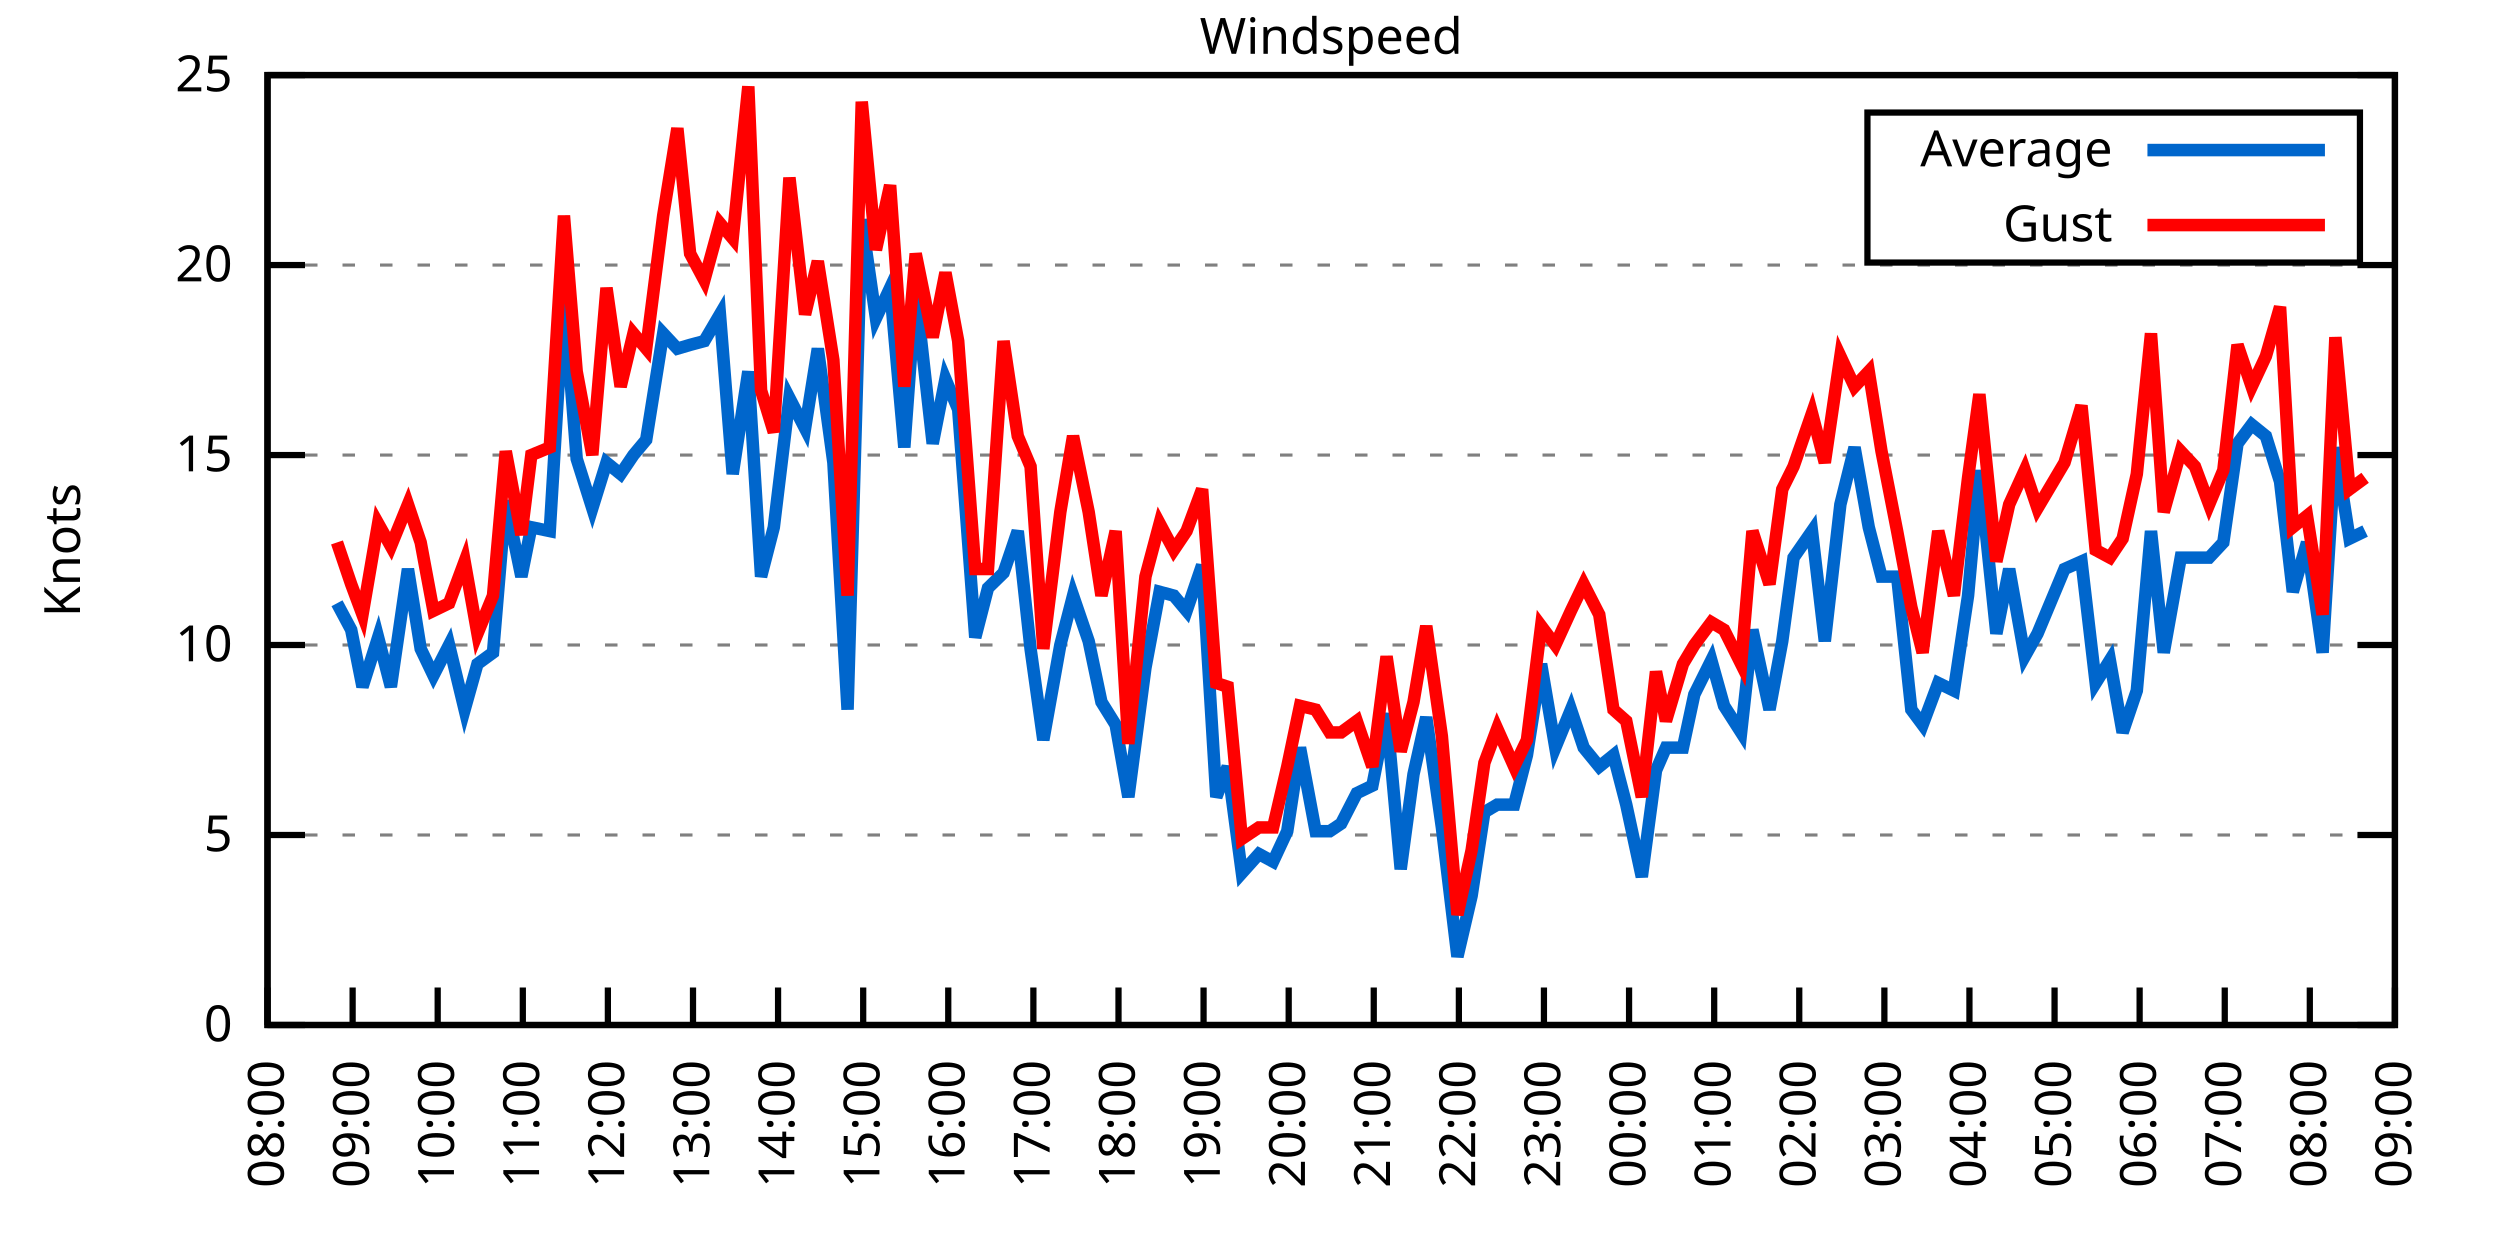
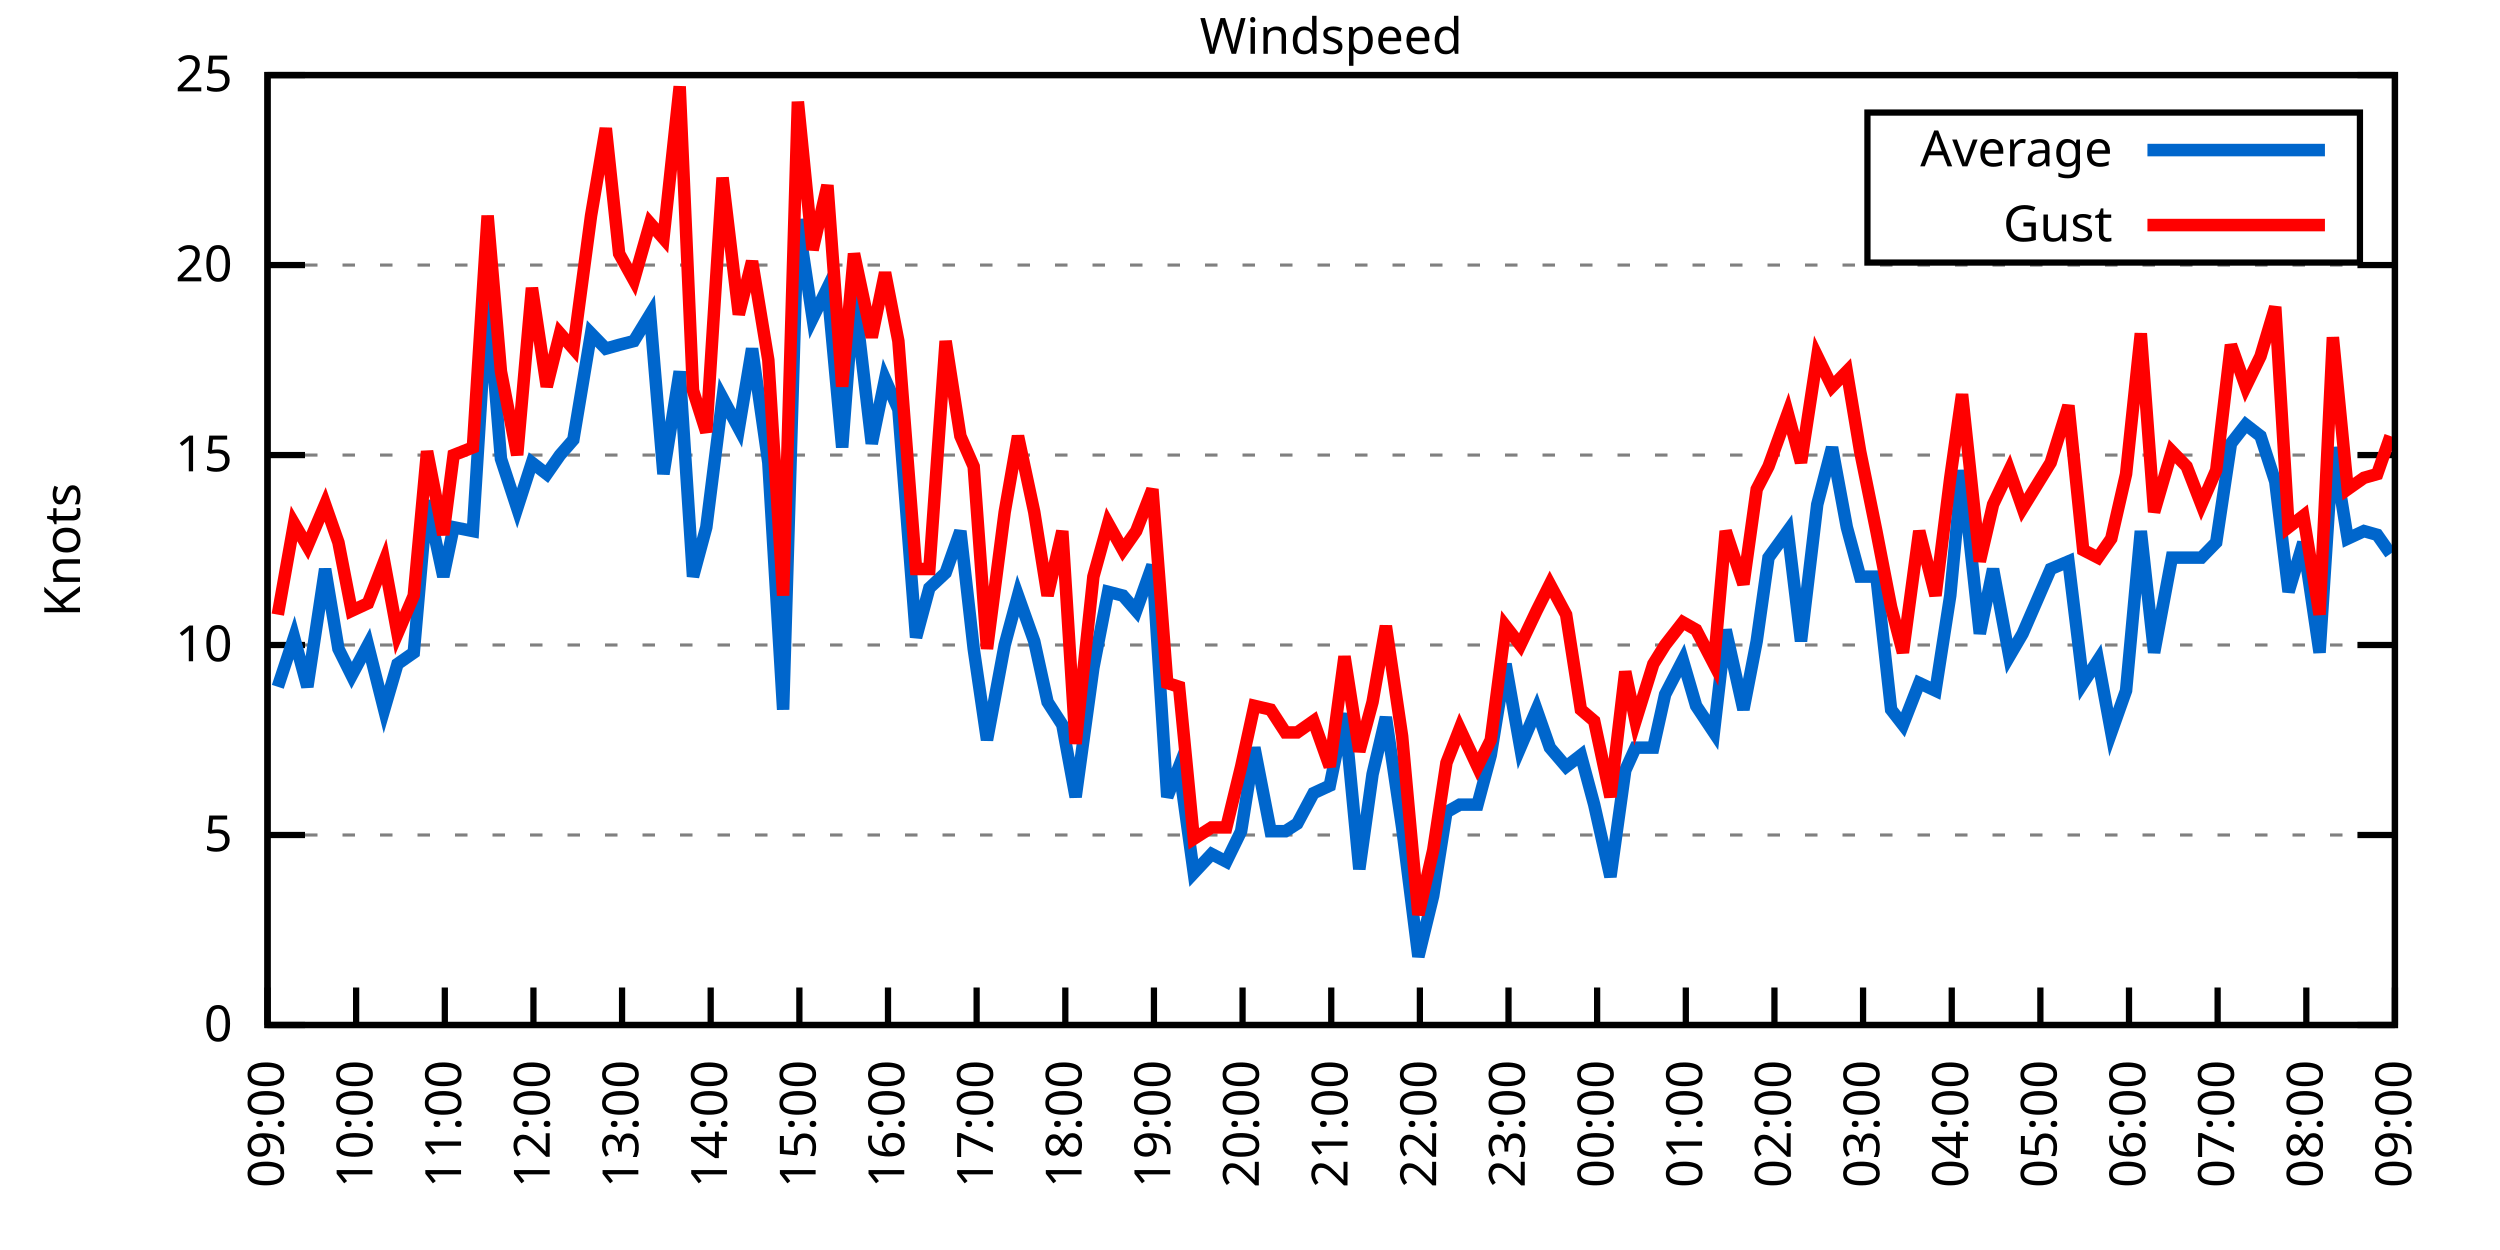
<svg xmlns="http://www.w3.org/2000/svg" xmlns:xlink="http://www.w3.org/1999/xlink" width="400" height="200" viewBox="0 0 400 200">
  <g id="gnuplot_canvas">
    <rect x="0" y="0" width="400" height="200" fill="none" />
    <defs>
      <circle id="gpDot" r="0.5" stroke-width="0.5" stroke="currentColor" />
      <path id="gpPt0" stroke-width="0.333" stroke="currentColor" d="M-1,0 h2 M0,-1 v2" />
      <path id="gpPt1" stroke-width="0.333" stroke="currentColor" d="M-1,-1 L1,1 M1,-1 L-1,1" />
      <path id="gpPt2" stroke-width="0.333" stroke="currentColor" d="M-1,0 L1,0 M0,-1 L0,1 M-1,-1 L1,1 M-1,1 L1,-1" />
      <rect id="gpPt3" stroke-width="0.333" stroke="currentColor" x="-1" y="-1" width="2" height="2" />
      <rect id="gpPt4" stroke-width="0.333" stroke="currentColor" fill="currentColor" x="-1" y="-1" width="2" height="2" />
      <circle id="gpPt5" stroke-width="0.333" stroke="currentColor" cx="0" cy="0" r="1" />
      <use xlink:href="#gpPt5" id="gpPt6" fill="currentColor" stroke="none" />
      <path id="gpPt7" stroke-width="0.333" stroke="currentColor" d="M0,-1.33 L-1.33,0.67 L1.33,0.67 z" />
      <use xlink:href="#gpPt7" id="gpPt8" fill="currentColor" stroke="none" />
      <use xlink:href="#gpPt7" id="gpPt9" stroke="currentColor" transform="rotate(180)" />
      <use xlink:href="#gpPt9" id="gpPt10" fill="currentColor" stroke="none" />
      <use xlink:href="#gpPt3" id="gpPt11" stroke="currentColor" transform="rotate(45)" />
      <use xlink:href="#gpPt11" id="gpPt12" fill="currentColor" stroke="none" />
      <path id="gpPt13" stroke-width="0.333" stroke="currentColor" d="M0,1.330 L1.265,0.411 L0.782,-1.067 L-0.782,-1.076 L-1.265,0.411 z" />
      <use xlink:href="#gpPt13" id="gpPt14" fill="currentColor" stroke="none" />
      <filter id="textbox" filterUnits="objectBoundingBox" x="0" y="0" height="1" width="1">
        <feFlood flood-color="white" flood-opacity="1" result="bgnd" />
        <feComposite in="SourceGraphic" in2="bgnd" operator="atop" />
      </filter>
      <filter id="greybox" filterUnits="objectBoundingBox" x="0" y="0" height="1" width="1">
        <feFlood flood-color="lightgrey" flood-opacity="1" result="grey" />
        <feComposite in="SourceGraphic" in2="grey" operator="atop" />
      </filter>
    </defs>
    <g fill="none" color="white" stroke="currentColor" stroke-width="1.00" stroke-linecap="butt" stroke-linejoin="miter">
</g>
    <g fill="none" color="black" stroke="currentColor" stroke-width="1.00" stroke-linecap="butt" stroke-linejoin="miter">
      <g stroke="none" shape-rendering="crispEdges">
        <polygon fill="rgb(255, 255, 255)" points="42.80,164.00 383.18,164.00 383.18,12.02 42.80,12.02 " />
      </g>
    </g>
    <g fill="none" color="black" stroke="currentColor" stroke-width="1.00" stroke-linecap="butt" stroke-linejoin="miter">
</g>
    <g fill="none" color="black" stroke="black" stroke-width="0.50" stroke-linecap="butt" stroke-linejoin="miter">
</g>
    <g fill="none" color="gray" stroke="currentColor" stroke-width="0.50" stroke-linecap="butt" stroke-linejoin="miter">
      <path stroke="gray" stroke-dasharray="2,4" class="gridline" d="M42.80,164.00 L383.19,164.00  " />
    </g>
    <g fill="none" color="gray" stroke="gray" stroke-width="1.00" stroke-linecap="butt" stroke-linejoin="miter">
</g>
    <g fill="none" color="black" stroke="currentColor" stroke-width="1.00" stroke-linecap="butt" stroke-linejoin="miter">
      <path stroke="black" d="M42.80,164.00 L48.80,164.00 M383.19,164.00 L377.19,164.00  " />
      <g transform="translate(37.20,166.60)" stroke="none" fill="black" font-family="Sans" font-size="8.00" text-anchor="end">
        <text>
          <tspan font-family="Sans"> 0</tspan>
        </text>
      </g>
    </g>
    <g fill="none" color="black" stroke="currentColor" stroke-width="1.00" stroke-linecap="butt" stroke-linejoin="miter">
</g>
    <g fill="none" color="black" stroke="black" stroke-width="0.50" stroke-linecap="butt" stroke-linejoin="miter">
</g>
    <g fill="none" color="gray" stroke="currentColor" stroke-width="0.50" stroke-linecap="butt" stroke-linejoin="miter">
      <path stroke="gray" stroke-dasharray="2,4" class="gridline" d="M42.80,133.60 L383.19,133.60  " />
    </g>
    <g fill="none" color="gray" stroke="gray" stroke-width="1.00" stroke-linecap="butt" stroke-linejoin="miter">
</g>
    <g fill="none" color="black" stroke="currentColor" stroke-width="1.00" stroke-linecap="butt" stroke-linejoin="miter">
      <path stroke="black" d="M42.80,133.60 L48.80,133.60 M383.19,133.60 L377.19,133.60  " />
      <g transform="translate(37.20,136.20)" stroke="none" fill="black" font-family="Sans" font-size="8.00" text-anchor="end">
        <text>
          <tspan font-family="Sans"> 5</tspan>
        </text>
      </g>
    </g>
    <g fill="none" color="black" stroke="currentColor" stroke-width="1.00" stroke-linecap="butt" stroke-linejoin="miter">
</g>
    <g fill="none" color="black" stroke="black" stroke-width="0.50" stroke-linecap="butt" stroke-linejoin="miter">
</g>
    <g fill="none" color="gray" stroke="currentColor" stroke-width="0.50" stroke-linecap="butt" stroke-linejoin="miter">
      <path stroke="gray" stroke-dasharray="2,4" class="gridline" d="M42.80,103.20 L383.19,103.20  " />
    </g>
    <g fill="none" color="gray" stroke="gray" stroke-width="1.00" stroke-linecap="butt" stroke-linejoin="miter">
</g>
    <g fill="none" color="black" stroke="currentColor" stroke-width="1.00" stroke-linecap="butt" stroke-linejoin="miter">
      <path stroke="black" d="M42.80,103.20 L48.80,103.20 M383.19,103.20 L377.19,103.20  " />
      <g transform="translate(37.20,105.80)" stroke="none" fill="black" font-family="Sans" font-size="8.00" text-anchor="end">
        <text>
          <tspan font-family="Sans"> 10</tspan>
        </text>
      </g>
    </g>
    <g fill="none" color="black" stroke="currentColor" stroke-width="1.00" stroke-linecap="butt" stroke-linejoin="miter">
</g>
    <g fill="none" color="black" stroke="black" stroke-width="0.50" stroke-linecap="butt" stroke-linejoin="miter">
</g>
    <g fill="none" color="gray" stroke="currentColor" stroke-width="0.50" stroke-linecap="butt" stroke-linejoin="miter">
      <path stroke="gray" stroke-dasharray="2,4" class="gridline" d="M42.80,72.81 L383.19,72.81  " />
    </g>
    <g fill="none" color="gray" stroke="gray" stroke-width="1.00" stroke-linecap="butt" stroke-linejoin="miter">
</g>
    <g fill="none" color="black" stroke="currentColor" stroke-width="1.00" stroke-linecap="butt" stroke-linejoin="miter">
      <path stroke="black" d="M42.80,72.81 L48.80,72.81 M383.19,72.81 L377.19,72.81  " />
      <g transform="translate(37.20,75.41)" stroke="none" fill="black" font-family="Sans" font-size="8.00" text-anchor="end">
        <text>
          <tspan font-family="Sans"> 15</tspan>
        </text>
      </g>
    </g>
    <g fill="none" color="black" stroke="currentColor" stroke-width="1.00" stroke-linecap="butt" stroke-linejoin="miter">
</g>
    <g fill="none" color="black" stroke="black" stroke-width="0.50" stroke-linecap="butt" stroke-linejoin="miter">
</g>
    <g fill="none" color="gray" stroke="currentColor" stroke-width="0.50" stroke-linecap="butt" stroke-linejoin="miter">
      <path stroke="gray" stroke-dasharray="2,4" class="gridline" d="M42.80,42.41 L383.19,42.41  " />
    </g>
    <g fill="none" color="gray" stroke="gray" stroke-width="1.00" stroke-linecap="butt" stroke-linejoin="miter">
</g>
    <g fill="none" color="black" stroke="currentColor" stroke-width="1.00" stroke-linecap="butt" stroke-linejoin="miter">
      <path stroke="black" d="M42.80,42.41 L48.80,42.41 M383.19,42.41 L377.19,42.41  " />
      <g transform="translate(37.20,45.01)" stroke="none" fill="black" font-family="Sans" font-size="8.00" text-anchor="end">
        <text>
          <tspan font-family="Sans"> 20</tspan>
        </text>
      </g>
    </g>
    <g fill="none" color="black" stroke="currentColor" stroke-width="1.00" stroke-linecap="butt" stroke-linejoin="miter">
</g>
    <g fill="none" color="black" stroke="black" stroke-width="0.50" stroke-linecap="butt" stroke-linejoin="miter">
</g>
    <g fill="none" color="gray" stroke="currentColor" stroke-width="0.50" stroke-linecap="butt" stroke-linejoin="miter">
      <path stroke="gray" stroke-dasharray="2,4" class="gridline" d="M42.80,12.01 L383.19,12.01  " />
    </g>
    <g fill="none" color="gray" stroke="gray" stroke-width="1.00" stroke-linecap="butt" stroke-linejoin="miter">
</g>
    <g fill="none" color="black" stroke="currentColor" stroke-width="1.00" stroke-linecap="butt" stroke-linejoin="miter">
      <path stroke="black" d="M42.80,12.01 L48.80,12.01 M383.19,12.01 L377.19,12.01  " />
      <g transform="translate(37.20,14.61)" stroke="none" fill="black" font-family="Sans" font-size="8.00" text-anchor="end">
        <text>
          <tspan font-family="Sans"> 25</tspan>
        </text>
      </g>
    </g>
    <g fill="none" color="black" stroke="currentColor" stroke-width="1.00" stroke-linecap="butt" stroke-linejoin="miter">
      <path stroke="black" d="M42.80,164.00 L42.80,158.00  " />
      <g transform="translate(45.40,169.60) rotate(270.00)" stroke="none" fill="black" font-family="Sans" font-size="8.00" text-anchor="end">
        <text>
-           <tspan font-family="Sans">08:00</tspan>
-         </text>
-       </g>
-     </g>
-     <g fill="none" color="black" stroke="currentColor" stroke-width="1.00" stroke-linecap="butt" stroke-linejoin="miter">
-       <path stroke="black" d="M56.42,164.00 L56.42,158.00  " />
-       <g transform="translate(59.02,169.60) rotate(270.00)" stroke="none" fill="black" font-family="Sans" font-size="8.00" text-anchor="end">
-         <text>
          <tspan font-family="Sans">09:00</tspan>
        </text>
      </g>
    </g>
    <g fill="none" color="black" stroke="currentColor" stroke-width="1.00" stroke-linecap="butt" stroke-linejoin="miter">
-       <path stroke="black" d="M70.03,164.00 L70.03,158.00  " />
-       <g transform="translate(72.63,169.60) rotate(270.00)" stroke="none" fill="black" font-family="Sans" font-size="8.00" text-anchor="end">
+       <path stroke="black" d="M56.98,164.00 L56.98,158.00  " />
+       <g transform="translate(59.58,169.60) rotate(270.00)" stroke="none" fill="black" font-family="Sans" font-size="8.00" text-anchor="end">
        <text>
          <tspan font-family="Sans">10:00</tspan>
        </text>
      </g>
    </g>
    <g fill="none" color="black" stroke="currentColor" stroke-width="1.00" stroke-linecap="butt" stroke-linejoin="miter">
-       <path stroke="black" d="M83.65,164.00 L83.65,158.00  " />
-       <g transform="translate(86.25,169.60) rotate(270.00)" stroke="none" fill="black" font-family="Sans" font-size="8.00" text-anchor="end">
+       <path stroke="black" d="M71.17,164.00 L71.17,158.00  " />
+       <g transform="translate(73.77,169.60) rotate(270.00)" stroke="none" fill="black" font-family="Sans" font-size="8.00" text-anchor="end">
        <text>
          <tspan font-family="Sans">11:00</tspan>
        </text>
      </g>
    </g>
    <g fill="none" color="black" stroke="currentColor" stroke-width="1.00" stroke-linecap="butt" stroke-linejoin="miter">
-       <path stroke="black" d="M97.26,164.00 L97.26,158.00  " />
-       <g transform="translate(99.86,169.60) rotate(270.00)" stroke="none" fill="black" font-family="Sans" font-size="8.00" text-anchor="end">
+       <path stroke="black" d="M85.35,164.00 L85.35,158.00  " />
+       <g transform="translate(87.95,169.60) rotate(270.00)" stroke="none" fill="black" font-family="Sans" font-size="8.00" text-anchor="end">
        <text>
          <tspan font-family="Sans">12:00</tspan>
        </text>
      </g>
    </g>
    <g fill="none" color="black" stroke="currentColor" stroke-width="1.00" stroke-linecap="butt" stroke-linejoin="miter">
-       <path stroke="black" d="M110.88,164.00 L110.88,158.00  " />
-       <g transform="translate(113.48,169.60) rotate(270.00)" stroke="none" fill="black" font-family="Sans" font-size="8.00" text-anchor="end">
+       <path stroke="black" d="M99.53,164.00 L99.53,158.00  " />
+       <g transform="translate(102.13,169.60) rotate(270.00)" stroke="none" fill="black" font-family="Sans" font-size="8.00" text-anchor="end">
        <text>
          <tspan font-family="Sans">13:00</tspan>
        </text>
      </g>
    </g>
    <g fill="none" color="black" stroke="currentColor" stroke-width="1.00" stroke-linecap="butt" stroke-linejoin="miter">
-       <path stroke="black" d="M124.49,164.00 L124.49,158.00  " />
-       <g transform="translate(127.09,169.60) rotate(270.00)" stroke="none" fill="black" font-family="Sans" font-size="8.00" text-anchor="end">
+       <path stroke="black" d="M113.71,164.00 L113.71,158.00  " />
+       <g transform="translate(116.31,169.60) rotate(270.00)" stroke="none" fill="black" font-family="Sans" font-size="8.00" text-anchor="end">
        <text>
          <tspan font-family="Sans">14:00</tspan>
        </text>
      </g>
    </g>
    <g fill="none" color="black" stroke="currentColor" stroke-width="1.00" stroke-linecap="butt" stroke-linejoin="miter">
-       <path stroke="black" d="M138.11,164.00 L138.11,158.00  " />
-       <g transform="translate(140.71,169.60) rotate(270.00)" stroke="none" fill="black" font-family="Sans" font-size="8.00" text-anchor="end">
+       <path stroke="black" d="M127.90,164.00 L127.90,158.00  " />
+       <g transform="translate(130.50,169.60) rotate(270.00)" stroke="none" fill="black" font-family="Sans" font-size="8.00" text-anchor="end">
        <text>
          <tspan font-family="Sans">15:00</tspan>
        </text>
      </g>
    </g>
    <g fill="none" color="black" stroke="currentColor" stroke-width="1.00" stroke-linecap="butt" stroke-linejoin="miter">
-       <path stroke="black" d="M151.72,164.00 L151.72,158.00  " />
-       <g transform="translate(154.32,169.60) rotate(270.00)" stroke="none" fill="black" font-family="Sans" font-size="8.00" text-anchor="end">
+       <path stroke="black" d="M142.08,164.00 L142.08,158.00  " />
+       <g transform="translate(144.68,169.60) rotate(270.00)" stroke="none" fill="black" font-family="Sans" font-size="8.00" text-anchor="end">
        <text>
          <tspan font-family="Sans">16:00</tspan>
        </text>
      </g>
    </g>
    <g fill="none" color="black" stroke="currentColor" stroke-width="1.00" stroke-linecap="butt" stroke-linejoin="miter">
-       <path stroke="black" d="M165.34,164.00 L165.34,158.00  " />
-       <g transform="translate(167.94,169.60) rotate(270.00)" stroke="none" fill="black" font-family="Sans" font-size="8.00" text-anchor="end">
+       <path stroke="black" d="M156.26,164.00 L156.26,158.00  " />
+       <g transform="translate(158.86,169.60) rotate(270.00)" stroke="none" fill="black" font-family="Sans" font-size="8.00" text-anchor="end">
        <text>
          <tspan font-family="Sans">17:00</tspan>
        </text>
      </g>
    </g>
    <g fill="none" color="black" stroke="currentColor" stroke-width="1.00" stroke-linecap="butt" stroke-linejoin="miter">
-       <path stroke="black" d="M178.96,164.00 L178.96,158.00  " />
-       <g transform="translate(181.56,169.60) rotate(270.00)" stroke="none" fill="black" font-family="Sans" font-size="8.00" text-anchor="end">
+       <path stroke="black" d="M170.45,164.00 L170.45,158.00  " />
+       <g transform="translate(173.05,169.60) rotate(270.00)" stroke="none" fill="black" font-family="Sans" font-size="8.00" text-anchor="end">
        <text>
          <tspan font-family="Sans">18:00</tspan>
        </text>
      </g>
    </g>
    <g fill="none" color="black" stroke="currentColor" stroke-width="1.00" stroke-linecap="butt" stroke-linejoin="miter">
-       <path stroke="black" d="M192.57,164.00 L192.57,158.00  " />
-       <g transform="translate(195.17,169.60) rotate(270.00)" stroke="none" fill="black" font-family="Sans" font-size="8.00" text-anchor="end">
+       <path stroke="black" d="M184.63,164.00 L184.63,158.00  " />
+       <g transform="translate(187.23,169.60) rotate(270.00)" stroke="none" fill="black" font-family="Sans" font-size="8.00" text-anchor="end">
        <text>
          <tspan font-family="Sans">19:00</tspan>
        </text>
      </g>
    </g>
    <g fill="none" color="black" stroke="currentColor" stroke-width="1.00" stroke-linecap="butt" stroke-linejoin="miter">
-       <path stroke="black" d="M206.19,164.00 L206.19,158.00  " />
-       <g transform="translate(208.79,169.60) rotate(270.00)" stroke="none" fill="black" font-family="Sans" font-size="8.00" text-anchor="end">
+       <path stroke="black" d="M198.81,164.00 L198.81,158.00  " />
+       <g transform="translate(201.41,169.60) rotate(270.00)" stroke="none" fill="black" font-family="Sans" font-size="8.00" text-anchor="end">
        <text>
          <tspan font-family="Sans">20:00</tspan>
        </text>
      </g>
    </g>
    <g fill="none" color="black" stroke="currentColor" stroke-width="1.00" stroke-linecap="butt" stroke-linejoin="miter">
-       <path stroke="black" d="M219.80,164.00 L219.80,158.00  " />
-       <g transform="translate(222.40,169.60) rotate(270.00)" stroke="none" fill="black" font-family="Sans" font-size="8.00" text-anchor="end">
+       <path stroke="black" d="M213.00,164.00 L213.00,158.00  " />
+       <g transform="translate(215.60,169.60) rotate(270.00)" stroke="none" fill="black" font-family="Sans" font-size="8.00" text-anchor="end">
        <text>
          <tspan font-family="Sans">21:00</tspan>
        </text>
      </g>
    </g>
    <g fill="none" color="black" stroke="currentColor" stroke-width="1.00" stroke-linecap="butt" stroke-linejoin="miter">
-       <path stroke="black" d="M233.42,164.00 L233.42,158.00  " />
-       <g transform="translate(236.02,169.60) rotate(270.00)" stroke="none" fill="black" font-family="Sans" font-size="8.00" text-anchor="end">
+       <path stroke="black" d="M227.18,164.00 L227.18,158.00  " />
+       <g transform="translate(229.78,169.60) rotate(270.00)" stroke="none" fill="black" font-family="Sans" font-size="8.00" text-anchor="end">
        <text>
          <tspan font-family="Sans">22:00</tspan>
        </text>
      </g>
    </g>
    <g fill="none" color="black" stroke="currentColor" stroke-width="1.00" stroke-linecap="butt" stroke-linejoin="miter">
-       <path stroke="black" d="M247.03,164.00 L247.03,158.00  " />
-       <g transform="translate(249.63,169.60) rotate(270.00)" stroke="none" fill="black" font-family="Sans" font-size="8.00" text-anchor="end">
+       <path stroke="black" d="M241.36,164.00 L241.36,158.00  " />
+       <g transform="translate(243.96,169.60) rotate(270.00)" stroke="none" fill="black" font-family="Sans" font-size="8.00" text-anchor="end">
        <text>
          <tspan font-family="Sans">23:00</tspan>
        </text>
      </g>
    </g>
    <g fill="none" color="black" stroke="currentColor" stroke-width="1.00" stroke-linecap="butt" stroke-linejoin="miter">
-       <path stroke="black" d="M260.65,164.00 L260.65,158.00  " />
-       <g transform="translate(263.25,169.60) rotate(270.00)" stroke="none" fill="black" font-family="Sans" font-size="8.00" text-anchor="end">
+       <path stroke="black" d="M255.54,164.00 L255.54,158.00  " />
+       <g transform="translate(258.14,169.60) rotate(270.00)" stroke="none" fill="black" font-family="Sans" font-size="8.00" text-anchor="end">
        <text>
          <tspan font-family="Sans">00:00</tspan>
        </text>
      </g>
    </g>
    <g fill="none" color="black" stroke="currentColor" stroke-width="1.00" stroke-linecap="butt" stroke-linejoin="miter">
-       <path stroke="black" d="M274.27,164.00 L274.27,158.00  " />
-       <g transform="translate(276.87,169.60) rotate(270.00)" stroke="none" fill="black" font-family="Sans" font-size="8.00" text-anchor="end">
+       <path stroke="black" d="M269.73,164.00 L269.73,158.00  " />
+       <g transform="translate(272.33,169.60) rotate(270.00)" stroke="none" fill="black" font-family="Sans" font-size="8.00" text-anchor="end">
        <text>
          <tspan font-family="Sans">01:00</tspan>
        </text>
      </g>
    </g>
    <g fill="none" color="black" stroke="currentColor" stroke-width="1.00" stroke-linecap="butt" stroke-linejoin="miter">
-       <path stroke="black" d="M287.88,164.00 L287.88,158.00  " />
-       <g transform="translate(290.48,169.60) rotate(270.00)" stroke="none" fill="black" font-family="Sans" font-size="8.00" text-anchor="end">
+       <path stroke="black" d="M283.91,164.00 L283.91,158.00  " />
+       <g transform="translate(286.51,169.60) rotate(270.00)" stroke="none" fill="black" font-family="Sans" font-size="8.00" text-anchor="end">
        <text>
          <tspan font-family="Sans">02:00</tspan>
        </text>
      </g>
    </g>
    <g fill="none" color="black" stroke="currentColor" stroke-width="1.00" stroke-linecap="butt" stroke-linejoin="miter">
-       <path stroke="black" d="M301.50,164.00 L301.50,158.00  " />
-       <g transform="translate(304.10,169.60) rotate(270.00)" stroke="none" fill="black" font-family="Sans" font-size="8.00" text-anchor="end">
+       <path stroke="black" d="M298.09,164.00 L298.09,158.00  " />
+       <g transform="translate(300.69,169.60) rotate(270.00)" stroke="none" fill="black" font-family="Sans" font-size="8.00" text-anchor="end">
        <text>
          <tspan font-family="Sans">03:00</tspan>
        </text>
      </g>
    </g>
    <g fill="none" color="black" stroke="currentColor" stroke-width="1.00" stroke-linecap="butt" stroke-linejoin="miter">
-       <path stroke="black" d="M315.11,164.00 L315.11,158.00  " />
-       <g transform="translate(317.71,169.60) rotate(270.00)" stroke="none" fill="black" font-family="Sans" font-size="8.00" text-anchor="end">
+       <path stroke="black" d="M312.28,164.00 L312.28,158.00  " />
+       <g transform="translate(314.88,169.60) rotate(270.00)" stroke="none" fill="black" font-family="Sans" font-size="8.00" text-anchor="end">
        <text>
          <tspan font-family="Sans">04:00</tspan>
        </text>
      </g>
    </g>
    <g fill="none" color="black" stroke="currentColor" stroke-width="1.00" stroke-linecap="butt" stroke-linejoin="miter">
-       <path stroke="black" d="M328.73,164.00 L328.73,158.00  " />
-       <g transform="translate(331.33,169.60) rotate(270.00)" stroke="none" fill="black" font-family="Sans" font-size="8.00" text-anchor="end">
+       <path stroke="black" d="M326.46,164.00 L326.46,158.00  " />
+       <g transform="translate(329.06,169.60) rotate(270.00)" stroke="none" fill="black" font-family="Sans" font-size="8.00" text-anchor="end">
        <text>
          <tspan font-family="Sans">05:00</tspan>
        </text>
      </g>
    </g>
    <g fill="none" color="black" stroke="currentColor" stroke-width="1.00" stroke-linecap="butt" stroke-linejoin="miter">
-       <path stroke="black" d="M342.34,164.00 L342.34,158.00  " />
-       <g transform="translate(344.94,169.60) rotate(270.00)" stroke="none" fill="black" font-family="Sans" font-size="8.00" text-anchor="end">
+       <path stroke="black" d="M340.64,164.00 L340.64,158.00  " />
+       <g transform="translate(343.24,169.60) rotate(270.00)" stroke="none" fill="black" font-family="Sans" font-size="8.00" text-anchor="end">
        <text>
          <tspan font-family="Sans">06:00</tspan>
        </text>
      </g>
    </g>
    <g fill="none" color="black" stroke="currentColor" stroke-width="1.00" stroke-linecap="butt" stroke-linejoin="miter">
-       <path stroke="black" d="M355.96,164.00 L355.96,158.00  " />
-       <g transform="translate(358.56,169.60) rotate(270.00)" stroke="none" fill="black" font-family="Sans" font-size="8.00" text-anchor="end">
+       <path stroke="black" d="M354.82,164.00 L354.82,158.00  " />
+       <g transform="translate(357.42,169.60) rotate(270.00)" stroke="none" fill="black" font-family="Sans" font-size="8.00" text-anchor="end">
        <text>
          <tspan font-family="Sans">07:00</tspan>
        </text>
      </g>
    </g>
    <g fill="none" color="black" stroke="currentColor" stroke-width="1.00" stroke-linecap="butt" stroke-linejoin="miter">
-       <path stroke="black" d="M369.57,164.00 L369.57,158.00  " />
-       <g transform="translate(372.17,169.60) rotate(270.00)" stroke="none" fill="black" font-family="Sans" font-size="8.00" text-anchor="end">
+       <path stroke="black" d="M369.01,164.00 L369.01,158.00  " />
+       <g transform="translate(371.61,169.60) rotate(270.00)" stroke="none" fill="black" font-family="Sans" font-size="8.00" text-anchor="end">
        <text>
          <tspan font-family="Sans">08:00</tspan>
        </text>
      </g>
    </g>
    <g fill="none" color="black" stroke="currentColor" stroke-width="1.00" stroke-linecap="butt" stroke-linejoin="miter">
      <path stroke="black" d="M383.19,164.00 L383.19,158.00  " />
      <g transform="translate(385.79,169.60) rotate(270.00)" stroke="none" fill="black" font-family="Sans" font-size="8.00" text-anchor="end">
        <text>
          <tspan font-family="Sans">09:00</tspan>
        </text>
      </g>
    </g>
    <g fill="none" color="black" stroke="currentColor" stroke-width="1.00" stroke-linecap="butt" stroke-linejoin="miter">
</g>
    <g fill="none" color="black" stroke="currentColor" stroke-width="1.00" stroke-linecap="butt" stroke-linejoin="miter">
      <path stroke="black" d="M42.80,12.01 L42.80,164.00 L383.19,164.00 L383.19,12.01 L42.80,12.01 Z  " />
    </g>
    <g fill="none" color="black" stroke="currentColor" stroke-width="1.00" stroke-linecap="butt" stroke-linejoin="miter">
</g>
    <g fill="none" color="black" stroke="currentColor" stroke-width="1.00" stroke-linecap="butt" stroke-linejoin="miter">
      <path stroke="black" d="M298.79,42.01 L298.79,18.01 L377.59,18.01 L377.59,42.01 L298.79,42.01 Z  " />
    </g>
    <g id="Windspeed_plot_1">
      <g fill="none" color="white" stroke="black" stroke-width="2.00" stroke-linecap="butt" stroke-linejoin="miter">
</g>
      <g fill="none" color="black" stroke="currentColor" stroke-width="2.00" stroke-linecap="butt" stroke-linejoin="miter">
        <g transform="translate(337.99,26.61)" stroke="none" fill="black" font-family="Sans" font-size="8.00" text-anchor="end">
          <text>
            <tspan font-family="Sans">Average</tspan>
          </text>
        </g>
      </g>
      <g fill="none" color="black" stroke="currentColor" stroke-width="2.00" stroke-linecap="butt" stroke-linejoin="miter">
-         <path stroke="rgb(  0, 102, 204)" d="M343.59,24.01 L371.99,24.01 M53.92,96.52 L56.19,100.77 L58.00,109.89 L60.50,101.99 L62.54,109.89 L65.27,91.04   L67.31,103.81 L69.35,108.07 L71.85,103.20 L74.34,113.54 L76.39,106.24 L78.88,104.42 L80.92,80.10 L83.42,92.26   L85.01,84.36 L87.96,84.97 L90.23,47.27 L92.27,73.41 L94.77,81.32 L97.04,74.02 L99.30,75.85 L101.35,72.81   L103.39,70.37 L106.11,53.35 L108.38,55.78 L110.42,55.18 L112.69,54.57 L115.19,50.31 L117.23,75.85 L119.73,59.43   L121.77,92.26 L123.81,84.36 L126.31,63.69 L128.81,68.55 L130.85,55.78 L133.34,74.02 L135.61,113.54 L137.88,35.11   L140.15,50.92 L142.42,46.06 L144.69,71.59 L146.51,46.66 L149.23,70.98 L151.27,60.65 L153.31,65.51 L156.04,101.99   L158.08,94.08 L160.57,91.65 L162.84,84.97 L164.89,103.81 L166.93,118.40 L169.65,103.20 L171.69,95.30 L174.19,102.60   L176.23,112.32 L178.50,115.97 L180.54,127.52 L183.27,106.85 L185.54,94.69 L187.81,95.30 L189.85,97.73 L192.34,90.44   L194.61,127.52 L196.43,122.66 L198.70,139.68 L201.42,136.64 L203.69,137.86 L205.96,132.99 L208.00,119.62 L210.50,132.99   L212.77,132.99 L214.58,131.78 L217.08,126.91 L219.58,125.70 L221.85,114.15 L224.11,139.07 L226.16,123.87 L228.20,114.76   L230.70,132.39 L233.19,153.06 L235.46,143.33 L237.50,129.95 L239.55,128.74 L242.27,128.74 L244.31,120.83 L246.58,106.24   L248.85,119.62 L251.35,113.54 L253.39,119.62 L255.88,122.66 L258.15,120.83 L260.20,128.74 L262.69,140.29 L264.96,123.27   L266.55,119.62 L269.27,119.62 L271.09,111.11 L273.81,105.64 L275.85,112.93 L278.58,117.19 L280.39,100.77 L283.12,113.54   L285.16,102.60 L286.97,89.22 L289.92,84.97 L291.97,102.60 L294.46,80.71 L296.73,71.59 L299.00,84.36 L301.04,92.26   L303.54,92.26 L305.81,113.54 L307.62,115.97 L310.12,109.28 L312.62,110.50 L314.89,95.30 L316.70,75.24 L319.42,101.38   L321.47,91.04 L323.96,105.03 L326.00,101.38 L330.32,91.04 L333.04,89.83 L335.31,109.28 L337.58,105.64 L339.62,117.19   L341.89,110.50 L344.16,84.97 L346.20,104.42 L348.92,89.22 L351.19,89.22 L353.46,89.22 L355.73,86.79 L358.00,70.98   L360.27,67.94 L362.54,69.77 L364.81,77.06 L366.85,94.69 L369.12,86.79 L371.62,104.42 L373.66,71.59 L375.93,86.18   L378.42,84.97  " />
+         <path stroke="rgb(  0, 102, 204)" d="M343.59,24.01 L371.99,24.01 M44.45,109.89 L47.05,101.99 L49.18,109.89 L52.02,91.04 L54.15,103.81 L56.27,108.07   L58.87,103.20 L61.47,113.54 L63.60,106.24 L66.20,104.42 L68.33,80.10 L70.93,92.26 L72.58,84.36 L75.66,84.97   L78.02,47.27 L80.15,73.41 L82.75,81.32 L85.11,74.02 L87.48,75.85 L89.60,72.81 L91.73,70.37 L94.57,53.35   L96.93,55.78 L99.06,55.18 L101.42,54.57 L104.02,50.31 L106.15,75.85 L108.75,59.43 L110.88,92.26 L113.01,84.36   L115.61,63.69 L118.21,68.55 L120.33,55.78 L122.93,74.02 L125.30,113.54 L127.66,35.11 L130.02,50.92 L132.39,46.06   L134.75,71.59 L136.64,46.66 L139.48,70.98 L141.61,60.65 L143.74,65.51 L146.57,101.99 L148.70,94.08 L151.30,91.65   L153.66,84.97 L155.79,103.81 L157.92,118.40 L160.75,103.20 L162.88,95.30 L165.48,102.60 L167.61,112.32 L169.97,115.97   L172.10,127.52 L174.94,106.85 L177.30,94.69 L179.67,95.30 L181.79,97.73 L184.39,90.44 L186.76,127.52 L188.65,122.66   L191.01,139.68 L193.85,136.64 L196.21,137.86 L198.58,132.99 L200.70,119.62 L203.30,132.99 L205.67,132.99 L207.56,131.78   L210.16,126.91 L212.76,125.70 L215.12,114.15 L217.49,139.07 L219.61,123.87 L221.74,114.76 L224.34,132.39 L226.94,153.06   L229.31,143.33 L231.43,129.95 L233.56,128.74 L236.40,128.74 L238.52,120.83 L240.89,106.24 L243.25,119.62 L245.85,113.54   L247.98,119.62 L250.58,122.66 L252.94,120.83 L255.07,128.74 L257.67,140.29 L260.04,123.27 L261.69,119.62 L264.53,119.62   L266.42,111.11 L269.25,105.64 L271.38,112.93 L274.22,117.19 L276.11,100.77 L278.95,113.54 L281.07,102.60 L282.96,89.22   L286.04,84.97 L288.16,102.60 L290.76,80.71 L293.13,71.59 L295.49,84.36 L297.62,92.26 L300.22,92.26 L302.58,113.54   L304.47,115.97 L307.08,109.28 L309.68,110.50 L312.04,95.30 L313.93,75.24 L316.77,101.38 L318.89,91.04 L321.49,105.03   L323.62,101.38 L328.11,91.04 L330.95,89.83 L333.31,109.28 L335.68,105.64 L337.80,117.19 L340.17,110.50 L342.53,84.97   L344.66,104.42 L347.50,89.22 L349.86,89.22 L352.22,89.22 L354.59,86.79 L356.95,70.98 L359.32,67.94 L361.68,69.77   L364.04,77.06 L366.17,94.69 L368.53,86.79 L371.13,104.42 L373.26,71.59 L375.63,86.18 L378.23,84.97 L380.35,85.57   L382.48,88.61  " />
      </g>
    </g>
    <g id="Windspeed_plot_2">
      <g fill="none" color="black" stroke="currentColor" stroke-width="2.00" stroke-linecap="butt" stroke-linejoin="miter">
        <g transform="translate(337.99,38.61)" stroke="none" fill="black" font-family="Sans" font-size="8.00" text-anchor="end">
          <text>
            <tspan font-family="Sans">Gust</tspan>
          </text>
        </g>
      </g>
      <g fill="none" color="black" stroke="currentColor" stroke-width="2.00" stroke-linecap="butt" stroke-linejoin="miter">
-         <path stroke="rgb(255,   0,   0)" d="M343.59,36.01 L371.99,36.01 M53.92,86.79 L56.19,93.48 L58.00,98.34 L60.50,83.75 L62.54,87.40 L65.27,80.71   L67.31,86.79 L69.35,97.73 L71.85,96.52 L74.34,89.83 L76.39,101.38 L78.88,95.30 L80.92,72.20 L83.42,85.57   L85.01,72.81 L87.96,71.59 L90.23,34.50 L92.27,59.43 L94.77,72.81 L97.04,46.06 L99.30,61.86 L101.35,53.35   L103.39,55.78 L106.11,34.50 L108.38,20.52 L110.42,40.58 L112.69,44.84 L115.19,35.72 L117.23,38.15 L119.73,13.83   L121.77,62.47 L123.81,69.16 L126.31,28.42 L128.81,50.31 L130.85,41.80 L133.34,57.61 L135.61,95.30 L137.88,16.27   L140.15,39.98 L142.42,29.64 L144.69,61.86 L146.51,40.58 L149.23,53.96 L151.27,43.62 L153.31,54.57 L156.04,91.04   L158.08,91.04 L160.57,54.57 L162.84,69.77 L164.89,74.63 L166.93,103.81 L169.65,81.93 L171.69,69.77 L174.19,81.93   L176.23,95.30 L178.50,84.97 L180.54,119.01 L183.27,92.26 L185.54,83.75 L187.81,88.00 L189.85,84.97 L192.34,78.28   L194.61,109.28 L196.43,109.89 L198.70,134.21 L201.42,132.39 L203.69,132.39 L205.96,122.66 L208.00,112.93 L210.50,113.54   L212.77,117.19 L214.58,117.19 L217.08,115.36 L219.58,122.66 L221.85,105.03 L224.11,120.23 L226.16,112.32 L228.20,100.16   L230.70,117.80 L233.19,146.37 L235.46,136.03 L237.50,122.05 L239.55,116.58 L242.27,122.66 L244.31,118.40 L246.58,100.16   L248.85,103.20 L251.35,97.73 L253.39,93.48 L255.88,98.34 L258.15,113.54 L260.20,115.36 L262.69,127.52 L264.96,107.46   L266.55,115.36 L269.27,106.24 L271.09,103.20 L273.81,99.56 L275.85,100.77 L278.58,106.24 L280.39,84.97 L283.12,93.48   L285.16,78.28 L286.97,74.63 L289.92,66.12 L291.97,74.02 L294.46,57.00 L296.73,61.86 L299.00,59.43 L301.04,72.20   L303.54,84.97 L305.81,97.12 L307.62,104.42 L310.12,84.97 L312.62,95.30 L314.89,76.45 L316.70,63.08 L319.42,89.83   L321.47,80.71 L323.96,75.24 L326.00,81.32 L330.32,74.02 L333.04,64.90 L335.31,88.00 L337.58,89.22 L339.62,86.18   L341.89,75.85 L344.16,53.35 L346.20,81.93 L348.92,72.20 L351.19,74.63 L353.46,80.71 L355.73,75.24 L358.00,55.18   L360.27,61.86 L362.54,57.00 L364.81,49.10 L366.85,84.36 L369.12,82.53 L371.62,98.34 L373.66,53.96 L375.93,78.28   L378.42,76.45  " />
+         <path stroke="rgb(255,   0,   0)" d="M343.59,36.01 L371.99,36.01 M44.45,98.34 L47.05,83.75 L49.18,87.40 L52.02,80.71 L54.15,86.79 L56.27,97.73   L58.87,96.52 L61.47,89.83 L63.60,101.38 L66.20,95.30 L68.33,72.20 L70.93,85.57 L72.58,72.81 L75.66,71.59   L78.02,34.50 L80.15,59.43 L82.75,72.81 L85.11,46.06 L87.48,61.86 L89.60,53.35 L91.73,55.78 L94.57,34.50   L96.93,20.52 L99.06,40.58 L101.42,44.84 L104.02,35.72 L106.15,38.15 L108.75,13.83 L110.88,62.47 L113.01,69.16   L115.61,28.42 L118.21,50.31 L120.33,41.80 L122.93,57.61 L125.30,95.30 L127.66,16.27 L130.02,39.98 L132.39,29.64   L134.75,61.86 L136.64,40.58 L139.48,53.96 L141.61,43.62 L143.74,54.57 L146.57,91.04 L148.70,91.04 L151.30,54.57   L153.66,69.77 L155.79,74.63 L157.92,103.81 L160.75,81.93 L162.88,69.77 L165.48,81.93 L167.61,95.30 L169.97,84.97   L172.10,119.01 L174.94,92.26 L177.30,83.75 L179.67,88.00 L181.79,84.97 L184.39,78.28 L186.76,109.28 L188.65,109.89   L191.01,134.21 L193.85,132.39 L196.21,132.39 L198.58,122.66 L200.70,112.93 L203.30,113.54 L205.67,117.19 L207.56,117.19   L210.16,115.36 L212.76,122.66 L215.12,105.03 L217.49,120.23 L219.61,112.32 L221.74,100.16 L224.34,117.80 L226.94,146.37   L229.31,136.03 L231.43,122.05 L233.56,116.58 L236.40,122.66 L238.52,118.40 L240.89,100.16 L243.25,103.20 L245.85,97.73   L247.98,93.48 L250.58,98.34 L252.94,113.54 L255.07,115.36 L257.67,127.52 L260.04,107.46 L261.69,115.36 L264.53,106.24   L266.42,103.20 L269.25,99.56 L271.38,100.77 L274.22,106.24 L276.11,84.97 L278.95,93.48 L281.07,78.28 L282.96,74.63   L286.04,66.12 L288.16,74.02 L290.76,57.00 L293.13,61.86 L295.49,59.43 L297.62,72.20 L300.22,84.97 L302.58,97.12   L304.47,104.42 L307.08,84.97 L309.68,95.30 L312.04,76.45 L313.93,63.08 L316.77,89.83 L318.89,80.71 L321.49,75.24   L323.62,81.32 L328.11,74.02 L330.95,64.90 L333.31,88.00 L335.68,89.22 L337.80,86.18 L340.17,75.85 L342.53,53.35   L344.66,81.93 L347.50,72.20 L349.86,74.63 L352.22,80.71 L354.59,75.24 L356.95,55.18 L359.32,61.86 L361.68,57.00   L364.04,49.10 L366.17,84.36 L368.53,82.53 L371.13,98.34 L373.26,53.96 L375.63,78.28 L378.23,76.45 L380.35,75.85   L382.48,69.77  " />
      </g>
    </g>
    <g fill="none" color="black" stroke="currentColor" stroke-width="2.00" stroke-linecap="butt" stroke-linejoin="miter">
</g>
    <g fill="none" color="black" stroke="black" stroke-width="1.00" stroke-linecap="butt" stroke-linejoin="miter">
</g>
    <g fill="none" color="black" stroke="currentColor" stroke-width="1.00" stroke-linecap="butt" stroke-linejoin="miter">
      <path stroke="black" d="M42.80,12.01 L42.80,164.00 L383.19,164.00 L383.19,12.01 L42.80,12.01 Z  " />
      <g transform="translate(12.80,88.01) rotate(270.00)" stroke="none" fill="black" font-family="Sans" font-size="8.00" text-anchor="middle">
        <text>
          <tspan font-family="Sans">Knots</tspan>
        </text>
      </g>
    </g>
    <g fill="none" color="black" stroke="currentColor" stroke-width="1.00" stroke-linecap="butt" stroke-linejoin="miter">
</g>
    <g fill="none" color="black" stroke="currentColor" stroke-width="1.00" stroke-linecap="butt" stroke-linejoin="miter">
      <g transform="translate(212.99,8.61)" stroke="none" fill="black" font-family="Sans" font-size="8.00" text-anchor="middle">
        <text>
          <tspan font-family="Sans">Windspeed</tspan>
        </text>
      </g>
    </g>
    <g fill="none" color="black" stroke="currentColor" stroke-width="1.00" stroke-linecap="butt" stroke-linejoin="miter">
</g>
  </g>
</svg>
